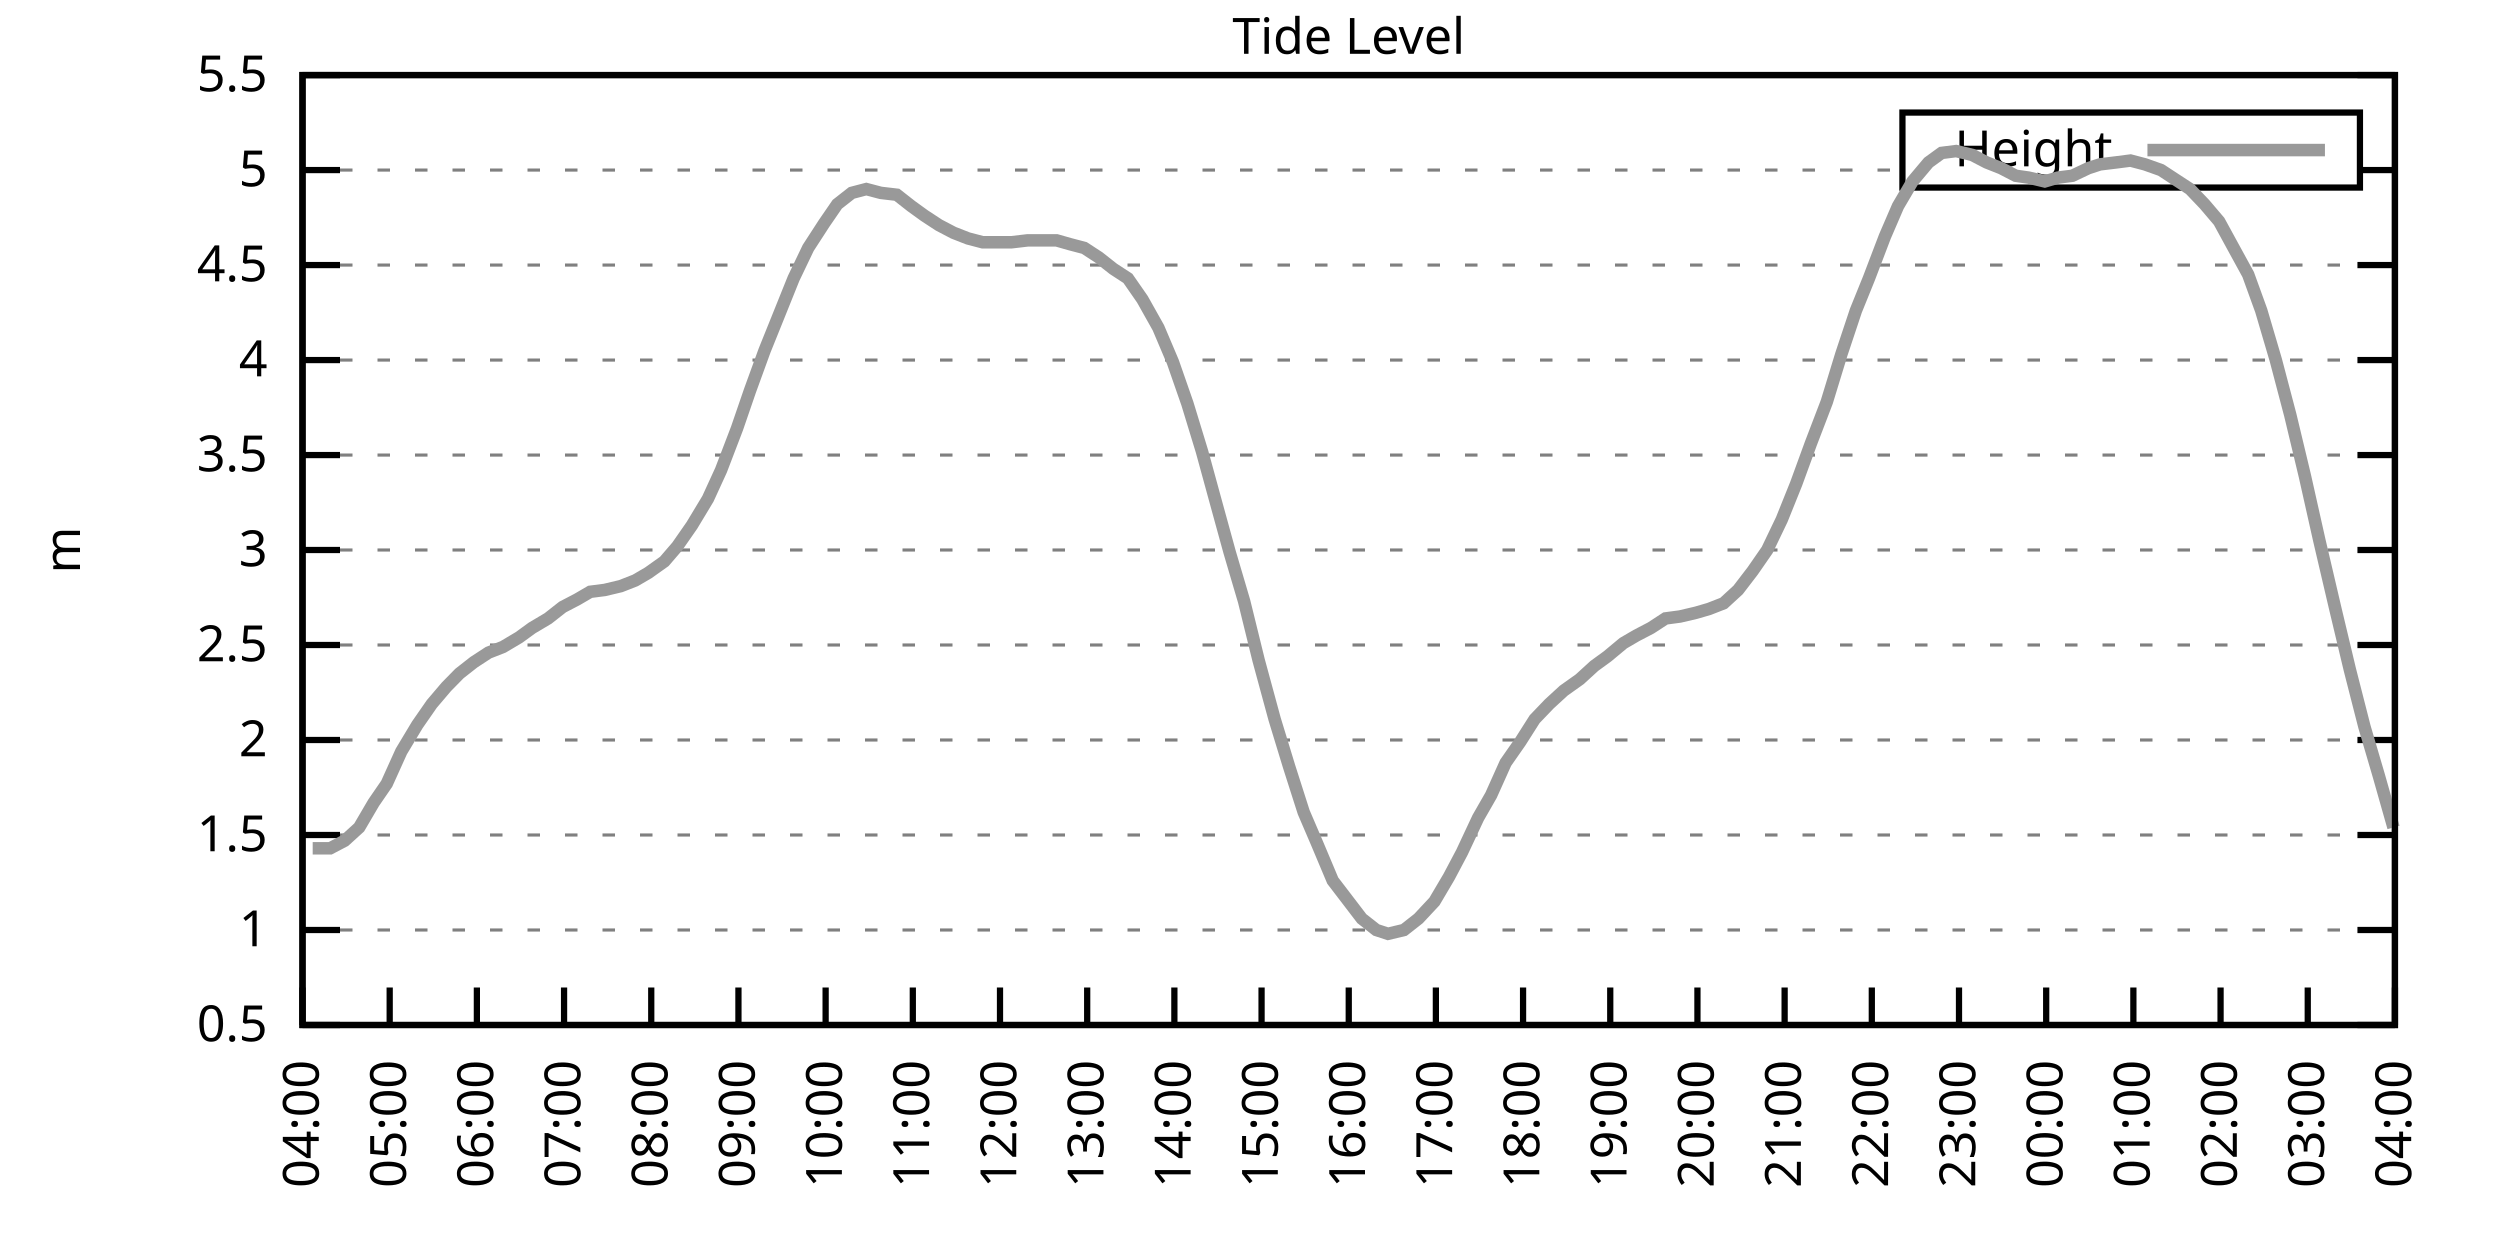
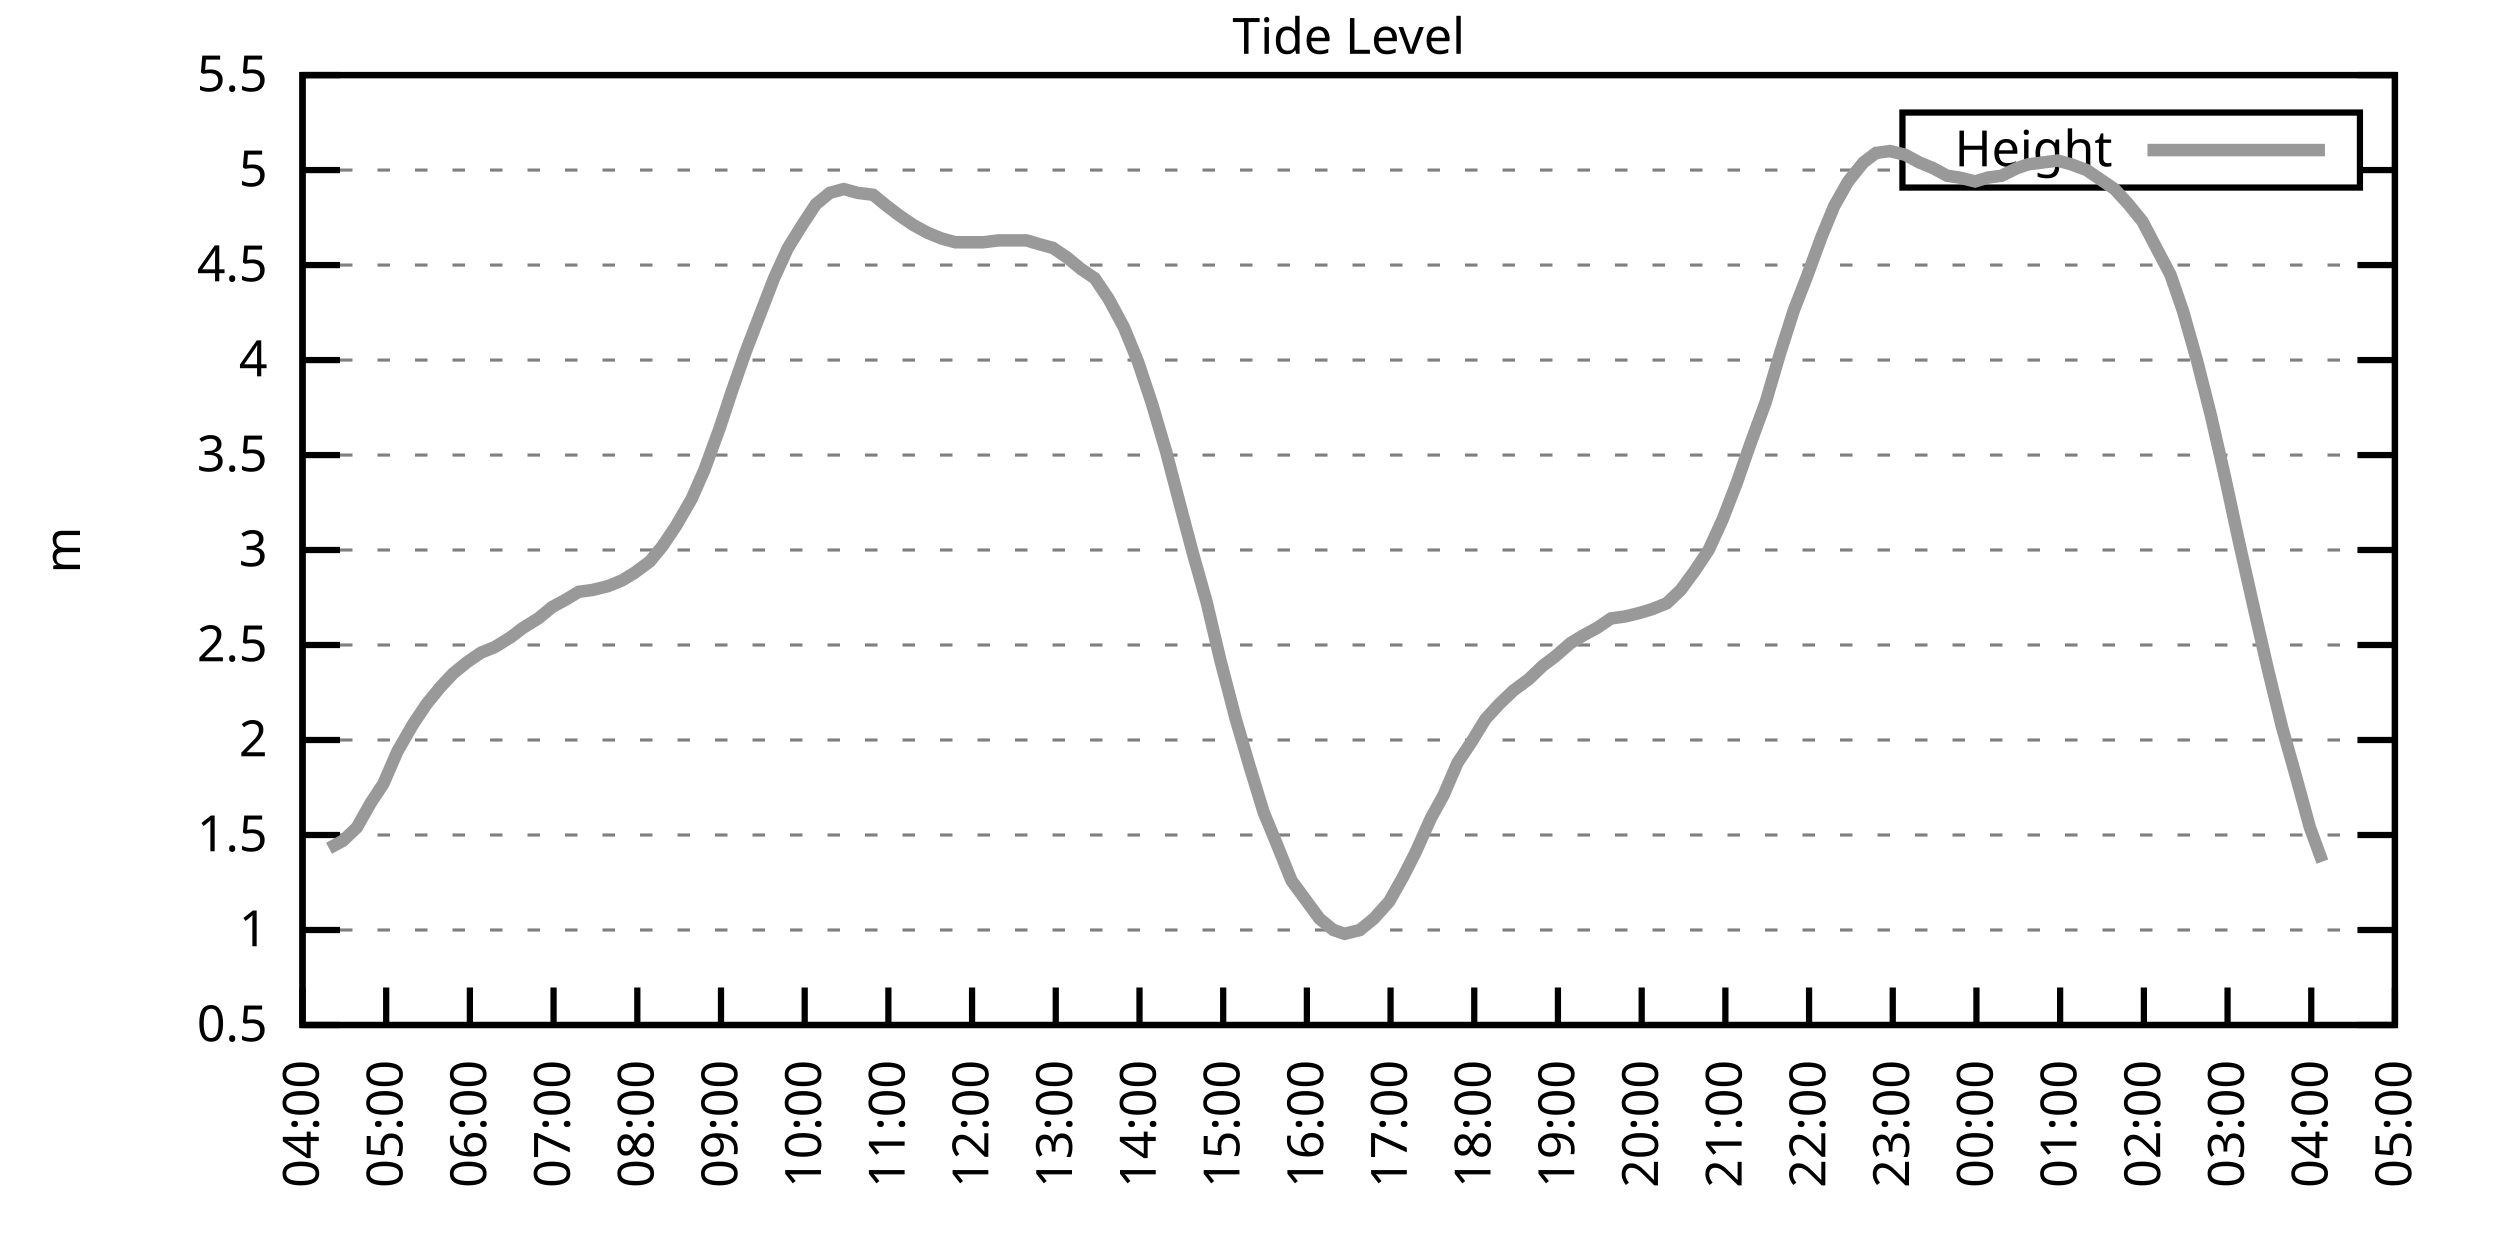
<svg xmlns="http://www.w3.org/2000/svg" xmlns:xlink="http://www.w3.org/1999/xlink" width="400" height="200" viewBox="0 0 400 200">
  <g id="gnuplot_canvas">
    <rect x="0" y="0" width="400" height="200" fill="none" />
    <defs>
      <circle id="gpDot" r="0.5" stroke-width="0.5" stroke="currentColor" />
      <path id="gpPt0" stroke-width="0.333" stroke="currentColor" d="M-1,0 h2 M0,-1 v2" />
      <path id="gpPt1" stroke-width="0.333" stroke="currentColor" d="M-1,-1 L1,1 M1,-1 L-1,1" />
      <path id="gpPt2" stroke-width="0.333" stroke="currentColor" d="M-1,0 L1,0 M0,-1 L0,1 M-1,-1 L1,1 M-1,1 L1,-1" />
      <rect id="gpPt3" stroke-width="0.333" stroke="currentColor" x="-1" y="-1" width="2" height="2" />
      <rect id="gpPt4" stroke-width="0.333" stroke="currentColor" fill="currentColor" x="-1" y="-1" width="2" height="2" />
      <circle id="gpPt5" stroke-width="0.333" stroke="currentColor" cx="0" cy="0" r="1" />
      <use xlink:href="#gpPt5" id="gpPt6" fill="currentColor" stroke="none" />
      <path id="gpPt7" stroke-width="0.333" stroke="currentColor" d="M0,-1.33 L-1.33,0.67 L1.33,0.67 z" />
      <use xlink:href="#gpPt7" id="gpPt8" fill="currentColor" stroke="none" />
      <use xlink:href="#gpPt7" id="gpPt9" stroke="currentColor" transform="rotate(180)" />
      <use xlink:href="#gpPt9" id="gpPt10" fill="currentColor" stroke="none" />
      <use xlink:href="#gpPt3" id="gpPt11" stroke="currentColor" transform="rotate(45)" />
      <use xlink:href="#gpPt11" id="gpPt12" fill="currentColor" stroke="none" />
      <path id="gpPt13" stroke-width="0.333" stroke="currentColor" d="M0,1.330 L1.265,0.411 L0.782,-1.067 L-0.782,-1.076 L-1.265,0.411 z" />
      <use xlink:href="#gpPt13" id="gpPt14" fill="currentColor" stroke="none" />
      <filter id="textbox" filterUnits="objectBoundingBox" x="0" y="0" height="1" width="1">
        <feFlood flood-color="white" flood-opacity="1" result="bgnd" />
        <feComposite in="SourceGraphic" in2="bgnd" operator="atop" />
      </filter>
      <filter id="greybox" filterUnits="objectBoundingBox" x="0" y="0" height="1" width="1">
        <feFlood flood-color="lightgrey" flood-opacity="1" result="grey" />
        <feComposite in="SourceGraphic" in2="grey" operator="atop" />
      </filter>
    </defs>
    <g fill="none" color="white" stroke="currentColor" stroke-width="1.00" stroke-linecap="butt" stroke-linejoin="miter">
</g>
    <g fill="none" color="black" stroke="currentColor" stroke-width="1.00" stroke-linecap="butt" stroke-linejoin="miter">
      <g stroke="none" shape-rendering="crispEdges">
        <polygon fill="rgb(255, 255, 255)" points="48.40,164.00 383.18,164.00 383.18,12.02 48.40,12.02 " />
      </g>
    </g>
    <g fill="none" color="black" stroke="currentColor" stroke-width="1.00" stroke-linecap="butt" stroke-linejoin="miter">
</g>
    <g fill="none" color="black" stroke="black" stroke-width="0.50" stroke-linecap="butt" stroke-linejoin="miter">
</g>
    <g fill="none" color="gray" stroke="currentColor" stroke-width="0.50" stroke-linecap="butt" stroke-linejoin="miter">
      <path stroke="gray" stroke-dasharray="2,4" class="gridline" d="M48.40,164.00 L383.19,164.00  " />
    </g>
    <g fill="none" color="gray" stroke="gray" stroke-width="1.00" stroke-linecap="butt" stroke-linejoin="miter">
</g>
    <g fill="none" color="black" stroke="currentColor" stroke-width="1.00" stroke-linecap="butt" stroke-linejoin="miter">
      <path stroke="black" d="M48.40,164.00 L54.40,164.00 M383.19,164.00 L377.19,164.00  " />
      <g transform="translate(42.80,166.60)" stroke="none" fill="black" font-family="Sans" font-size="8.00" text-anchor="end">
        <text>
          <tspan font-family="Sans"> 0.5</tspan>
        </text>
      </g>
    </g>
    <g fill="none" color="black" stroke="currentColor" stroke-width="1.00" stroke-linecap="butt" stroke-linejoin="miter">
</g>
    <g fill="none" color="black" stroke="black" stroke-width="0.50" stroke-linecap="butt" stroke-linejoin="miter">
</g>
    <g fill="none" color="gray" stroke="currentColor" stroke-width="0.50" stroke-linecap="butt" stroke-linejoin="miter">
      <path stroke="gray" stroke-dasharray="2,4" class="gridline" d="M48.40,148.80 L383.19,148.80  " />
    </g>
    <g fill="none" color="gray" stroke="gray" stroke-width="1.00" stroke-linecap="butt" stroke-linejoin="miter">
</g>
    <g fill="none" color="black" stroke="currentColor" stroke-width="1.00" stroke-linecap="butt" stroke-linejoin="miter">
      <path stroke="black" d="M48.40,148.80 L54.40,148.80 M383.19,148.80 L377.19,148.80  " />
      <g transform="translate(42.80,151.40)" stroke="none" fill="black" font-family="Sans" font-size="8.00" text-anchor="end">
        <text>
          <tspan font-family="Sans"> 1</tspan>
        </text>
      </g>
    </g>
    <g fill="none" color="black" stroke="currentColor" stroke-width="1.00" stroke-linecap="butt" stroke-linejoin="miter">
</g>
    <g fill="none" color="black" stroke="black" stroke-width="0.50" stroke-linecap="butt" stroke-linejoin="miter">
</g>
    <g fill="none" color="gray" stroke="currentColor" stroke-width="0.50" stroke-linecap="butt" stroke-linejoin="miter">
      <path stroke="gray" stroke-dasharray="2,4" class="gridline" d="M48.40,133.60 L383.19,133.60  " />
    </g>
    <g fill="none" color="gray" stroke="gray" stroke-width="1.00" stroke-linecap="butt" stroke-linejoin="miter">
</g>
    <g fill="none" color="black" stroke="currentColor" stroke-width="1.00" stroke-linecap="butt" stroke-linejoin="miter">
      <path stroke="black" d="M48.40,133.60 L54.40,133.60 M383.19,133.60 L377.19,133.60  " />
      <g transform="translate(42.80,136.20)" stroke="none" fill="black" font-family="Sans" font-size="8.00" text-anchor="end">
        <text>
          <tspan font-family="Sans"> 1.5</tspan>
        </text>
      </g>
    </g>
    <g fill="none" color="black" stroke="currentColor" stroke-width="1.00" stroke-linecap="butt" stroke-linejoin="miter">
</g>
    <g fill="none" color="black" stroke="black" stroke-width="0.50" stroke-linecap="butt" stroke-linejoin="miter">
</g>
    <g fill="none" color="gray" stroke="currentColor" stroke-width="0.50" stroke-linecap="butt" stroke-linejoin="miter">
      <path stroke="gray" stroke-dasharray="2,4" class="gridline" d="M48.40,118.40 L383.19,118.40  " />
    </g>
    <g fill="none" color="gray" stroke="gray" stroke-width="1.00" stroke-linecap="butt" stroke-linejoin="miter">
</g>
    <g fill="none" color="black" stroke="currentColor" stroke-width="1.00" stroke-linecap="butt" stroke-linejoin="miter">
      <path stroke="black" d="M48.40,118.40 L54.40,118.40 M383.19,118.40 L377.19,118.40  " />
      <g transform="translate(42.80,121.00)" stroke="none" fill="black" font-family="Sans" font-size="8.00" text-anchor="end">
        <text>
          <tspan font-family="Sans"> 2</tspan>
        </text>
      </g>
    </g>
    <g fill="none" color="black" stroke="currentColor" stroke-width="1.00" stroke-linecap="butt" stroke-linejoin="miter">
</g>
    <g fill="none" color="black" stroke="black" stroke-width="0.50" stroke-linecap="butt" stroke-linejoin="miter">
</g>
    <g fill="none" color="gray" stroke="currentColor" stroke-width="0.50" stroke-linecap="butt" stroke-linejoin="miter">
      <path stroke="gray" stroke-dasharray="2,4" class="gridline" d="M48.40,103.20 L383.19,103.20  " />
    </g>
    <g fill="none" color="gray" stroke="gray" stroke-width="1.00" stroke-linecap="butt" stroke-linejoin="miter">
</g>
    <g fill="none" color="black" stroke="currentColor" stroke-width="1.00" stroke-linecap="butt" stroke-linejoin="miter">
      <path stroke="black" d="M48.40,103.20 L54.40,103.20 M383.19,103.20 L377.19,103.20  " />
      <g transform="translate(42.80,105.80)" stroke="none" fill="black" font-family="Sans" font-size="8.00" text-anchor="end">
        <text>
          <tspan font-family="Sans"> 2.5</tspan>
        </text>
      </g>
    </g>
    <g fill="none" color="black" stroke="currentColor" stroke-width="1.00" stroke-linecap="butt" stroke-linejoin="miter">
</g>
    <g fill="none" color="black" stroke="black" stroke-width="0.50" stroke-linecap="butt" stroke-linejoin="miter">
</g>
    <g fill="none" color="gray" stroke="currentColor" stroke-width="0.50" stroke-linecap="butt" stroke-linejoin="miter">
      <path stroke="gray" stroke-dasharray="2,4" class="gridline" d="M48.40,88.00 L383.19,88.00  " />
    </g>
    <g fill="none" color="gray" stroke="gray" stroke-width="1.00" stroke-linecap="butt" stroke-linejoin="miter">
</g>
    <g fill="none" color="black" stroke="currentColor" stroke-width="1.00" stroke-linecap="butt" stroke-linejoin="miter">
      <path stroke="black" d="M48.40,88.00 L54.40,88.00 M383.19,88.00 L377.19,88.00  " />
      <g transform="translate(42.80,90.60)" stroke="none" fill="black" font-family="Sans" font-size="8.00" text-anchor="end">
        <text>
          <tspan font-family="Sans"> 3</tspan>
        </text>
      </g>
    </g>
    <g fill="none" color="black" stroke="currentColor" stroke-width="1.00" stroke-linecap="butt" stroke-linejoin="miter">
</g>
    <g fill="none" color="black" stroke="black" stroke-width="0.50" stroke-linecap="butt" stroke-linejoin="miter">
</g>
    <g fill="none" color="gray" stroke="currentColor" stroke-width="0.50" stroke-linecap="butt" stroke-linejoin="miter">
      <path stroke="gray" stroke-dasharray="2,4" class="gridline" d="M48.40,72.81 L383.19,72.81  " />
    </g>
    <g fill="none" color="gray" stroke="gray" stroke-width="1.00" stroke-linecap="butt" stroke-linejoin="miter">
</g>
    <g fill="none" color="black" stroke="currentColor" stroke-width="1.00" stroke-linecap="butt" stroke-linejoin="miter">
      <path stroke="black" d="M48.40,72.81 L54.40,72.81 M383.19,72.81 L377.19,72.81  " />
      <g transform="translate(42.80,75.41)" stroke="none" fill="black" font-family="Sans" font-size="8.00" text-anchor="end">
        <text>
          <tspan font-family="Sans"> 3.5</tspan>
        </text>
      </g>
    </g>
    <g fill="none" color="black" stroke="currentColor" stroke-width="1.00" stroke-linecap="butt" stroke-linejoin="miter">
</g>
    <g fill="none" color="black" stroke="black" stroke-width="0.50" stroke-linecap="butt" stroke-linejoin="miter">
</g>
    <g fill="none" color="gray" stroke="currentColor" stroke-width="0.50" stroke-linecap="butt" stroke-linejoin="miter">
      <path stroke="gray" stroke-dasharray="2,4" class="gridline" d="M48.40,57.61 L383.19,57.61  " />
    </g>
    <g fill="none" color="gray" stroke="gray" stroke-width="1.00" stroke-linecap="butt" stroke-linejoin="miter">
</g>
    <g fill="none" color="black" stroke="currentColor" stroke-width="1.00" stroke-linecap="butt" stroke-linejoin="miter">
      <path stroke="black" d="M48.40,57.61 L54.40,57.61 M383.19,57.61 L377.19,57.61  " />
      <g transform="translate(42.80,60.21)" stroke="none" fill="black" font-family="Sans" font-size="8.00" text-anchor="end">
        <text>
          <tspan font-family="Sans"> 4</tspan>
        </text>
      </g>
    </g>
    <g fill="none" color="black" stroke="currentColor" stroke-width="1.00" stroke-linecap="butt" stroke-linejoin="miter">
</g>
    <g fill="none" color="black" stroke="black" stroke-width="0.50" stroke-linecap="butt" stroke-linejoin="miter">
</g>
    <g fill="none" color="gray" stroke="currentColor" stroke-width="0.50" stroke-linecap="butt" stroke-linejoin="miter">
      <path stroke="gray" stroke-dasharray="2,4" class="gridline" d="M48.40,42.41 L383.19,42.41  " />
    </g>
    <g fill="none" color="gray" stroke="gray" stroke-width="1.00" stroke-linecap="butt" stroke-linejoin="miter">
</g>
    <g fill="none" color="black" stroke="currentColor" stroke-width="1.00" stroke-linecap="butt" stroke-linejoin="miter">
      <path stroke="black" d="M48.40,42.41 L54.40,42.41 M383.19,42.41 L377.19,42.41  " />
      <g transform="translate(42.80,45.01)" stroke="none" fill="black" font-family="Sans" font-size="8.00" text-anchor="end">
        <text>
          <tspan font-family="Sans"> 4.5</tspan>
        </text>
      </g>
    </g>
    <g fill="none" color="black" stroke="currentColor" stroke-width="1.00" stroke-linecap="butt" stroke-linejoin="miter">
</g>
    <g fill="none" color="black" stroke="black" stroke-width="0.50" stroke-linecap="butt" stroke-linejoin="miter">
</g>
    <g fill="none" color="gray" stroke="currentColor" stroke-width="0.50" stroke-linecap="butt" stroke-linejoin="miter">
      <path stroke="gray" stroke-dasharray="2,4" class="gridline" d="M48.40,27.21 L304.39,27.21 M377.59,27.21 L383.19,27.21  " />
    </g>
    <g fill="none" color="gray" stroke="gray" stroke-width="1.00" stroke-linecap="butt" stroke-linejoin="miter">
</g>
    <g fill="none" color="black" stroke="currentColor" stroke-width="1.00" stroke-linecap="butt" stroke-linejoin="miter">
      <path stroke="black" d="M48.40,27.21 L54.40,27.21 M383.19,27.21 L377.19,27.21  " />
      <g transform="translate(42.80,29.81)" stroke="none" fill="black" font-family="Sans" font-size="8.00" text-anchor="end">
        <text>
          <tspan font-family="Sans"> 5</tspan>
        </text>
      </g>
    </g>
    <g fill="none" color="black" stroke="currentColor" stroke-width="1.00" stroke-linecap="butt" stroke-linejoin="miter">
</g>
    <g fill="none" color="black" stroke="black" stroke-width="0.50" stroke-linecap="butt" stroke-linejoin="miter">
</g>
    <g fill="none" color="gray" stroke="currentColor" stroke-width="0.50" stroke-linecap="butt" stroke-linejoin="miter">
      <path stroke="gray" stroke-dasharray="2,4" class="gridline" d="M48.40,12.01 L383.19,12.01  " />
    </g>
    <g fill="none" color="gray" stroke="gray" stroke-width="1.00" stroke-linecap="butt" stroke-linejoin="miter">
</g>
    <g fill="none" color="black" stroke="currentColor" stroke-width="1.00" stroke-linecap="butt" stroke-linejoin="miter">
      <path stroke="black" d="M48.40,12.01 L54.40,12.01 M383.19,12.01 L377.19,12.01  " />
      <g transform="translate(42.80,14.61)" stroke="none" fill="black" font-family="Sans" font-size="8.00" text-anchor="end">
        <text>
          <tspan font-family="Sans"> 5.5</tspan>
        </text>
      </g>
    </g>
    <g fill="none" color="black" stroke="currentColor" stroke-width="1.00" stroke-linecap="butt" stroke-linejoin="miter">
      <path stroke="black" d="M48.40,164.00 L48.40,158.00  " />
      <g transform="translate(51.00,169.60) rotate(270.00)" stroke="none" fill="black" font-family="Sans" font-size="8.00" text-anchor="end">
        <text>
          <tspan font-family="Sans">04:00</tspan>
        </text>
      </g>
    </g>
    <g fill="none" color="black" stroke="currentColor" stroke-width="1.00" stroke-linecap="butt" stroke-linejoin="miter">
-       <path stroke="black" d="M62.35,164.00 L62.35,158.00  " />
-       <g transform="translate(64.95,169.60) rotate(270.00)" stroke="none" fill="black" font-family="Sans" font-size="8.00" text-anchor="end">
+       <path stroke="black" d="M61.79,164.00 L61.79,158.00  " />
+       <g transform="translate(64.39,169.60) rotate(270.00)" stroke="none" fill="black" font-family="Sans" font-size="8.00" text-anchor="end">
        <text>
          <tspan font-family="Sans">05:00</tspan>
        </text>
      </g>
    </g>
    <g fill="none" color="black" stroke="currentColor" stroke-width="1.00" stroke-linecap="butt" stroke-linejoin="miter">
-       <path stroke="black" d="M76.30,164.00 L76.30,158.00  " />
-       <g transform="translate(78.90,169.60) rotate(270.00)" stroke="none" fill="black" font-family="Sans" font-size="8.00" text-anchor="end">
+       <path stroke="black" d="M75.18,164.00 L75.18,158.00  " />
+       <g transform="translate(77.78,169.60) rotate(270.00)" stroke="none" fill="black" font-family="Sans" font-size="8.00" text-anchor="end">
        <text>
          <tspan font-family="Sans">06:00</tspan>
        </text>
      </g>
    </g>
    <g fill="none" color="black" stroke="currentColor" stroke-width="1.00" stroke-linecap="butt" stroke-linejoin="miter">
-       <path stroke="black" d="M90.25,164.00 L90.25,158.00  " />
-       <g transform="translate(92.85,169.60) rotate(270.00)" stroke="none" fill="black" font-family="Sans" font-size="8.00" text-anchor="end">
+       <path stroke="black" d="M88.57,164.00 L88.57,158.00  " />
+       <g transform="translate(91.17,169.60) rotate(270.00)" stroke="none" fill="black" font-family="Sans" font-size="8.00" text-anchor="end">
        <text>
          <tspan font-family="Sans">07:00</tspan>
        </text>
      </g>
    </g>
    <g fill="none" color="black" stroke="currentColor" stroke-width="1.00" stroke-linecap="butt" stroke-linejoin="miter">
-       <path stroke="black" d="M104.20,164.00 L104.20,158.00  " />
-       <g transform="translate(106.80,169.60) rotate(270.00)" stroke="none" fill="black" font-family="Sans" font-size="8.00" text-anchor="end">
+       <path stroke="black" d="M101.97,164.00 L101.97,158.00  " />
+       <g transform="translate(104.57,169.60) rotate(270.00)" stroke="none" fill="black" font-family="Sans" font-size="8.00" text-anchor="end">
        <text>
          <tspan font-family="Sans">08:00</tspan>
        </text>
      </g>
    </g>
    <g fill="none" color="black" stroke="currentColor" stroke-width="1.00" stroke-linecap="butt" stroke-linejoin="miter">
-       <path stroke="black" d="M118.15,164.00 L118.15,158.00  " />
-       <g transform="translate(120.75,169.60) rotate(270.00)" stroke="none" fill="black" font-family="Sans" font-size="8.00" text-anchor="end">
+       <path stroke="black" d="M115.36,164.00 L115.36,158.00  " />
+       <g transform="translate(117.96,169.60) rotate(270.00)" stroke="none" fill="black" font-family="Sans" font-size="8.00" text-anchor="end">
        <text>
          <tspan font-family="Sans">09:00</tspan>
        </text>
      </g>
    </g>
    <g fill="none" color="black" stroke="currentColor" stroke-width="1.00" stroke-linecap="butt" stroke-linejoin="miter">
-       <path stroke="black" d="M132.10,164.00 L132.10,158.00  " />
-       <g transform="translate(134.70,169.60) rotate(270.00)" stroke="none" fill="black" font-family="Sans" font-size="8.00" text-anchor="end">
+       <path stroke="black" d="M128.75,164.00 L128.75,158.00  " />
+       <g transform="translate(131.35,169.60) rotate(270.00)" stroke="none" fill="black" font-family="Sans" font-size="8.00" text-anchor="end">
        <text>
          <tspan font-family="Sans">10:00</tspan>
        </text>
      </g>
    </g>
    <g fill="none" color="black" stroke="currentColor" stroke-width="1.00" stroke-linecap="butt" stroke-linejoin="miter">
-       <path stroke="black" d="M146.05,164.00 L146.05,158.00  " />
-       <g transform="translate(148.65,169.60) rotate(270.00)" stroke="none" fill="black" font-family="Sans" font-size="8.00" text-anchor="end">
+       <path stroke="black" d="M142.14,164.00 L142.14,158.00  " />
+       <g transform="translate(144.74,169.60) rotate(270.00)" stroke="none" fill="black" font-family="Sans" font-size="8.00" text-anchor="end">
        <text>
          <tspan font-family="Sans">11:00</tspan>
        </text>
      </g>
    </g>
    <g fill="none" color="black" stroke="currentColor" stroke-width="1.00" stroke-linecap="butt" stroke-linejoin="miter">
-       <path stroke="black" d="M160.00,164.00 L160.00,158.00  " />
-       <g transform="translate(162.60,169.60) rotate(270.00)" stroke="none" fill="black" font-family="Sans" font-size="8.00" text-anchor="end">
+       <path stroke="black" d="M155.53,164.00 L155.53,158.00  " />
+       <g transform="translate(158.13,169.60) rotate(270.00)" stroke="none" fill="black" font-family="Sans" font-size="8.00" text-anchor="end">
        <text>
          <tspan font-family="Sans">12:00</tspan>
        </text>
      </g>
    </g>
    <g fill="none" color="black" stroke="currentColor" stroke-width="1.00" stroke-linecap="butt" stroke-linejoin="miter">
-       <path stroke="black" d="M173.95,164.00 L173.95,158.00  " />
-       <g transform="translate(176.55,169.60) rotate(270.00)" stroke="none" fill="black" font-family="Sans" font-size="8.00" text-anchor="end">
+       <path stroke="black" d="M168.92,164.00 L168.92,158.00  " />
+       <g transform="translate(171.52,169.60) rotate(270.00)" stroke="none" fill="black" font-family="Sans" font-size="8.00" text-anchor="end">
        <text>
          <tspan font-family="Sans">13:00</tspan>
        </text>
      </g>
    </g>
    <g fill="none" color="black" stroke="currentColor" stroke-width="1.00" stroke-linecap="butt" stroke-linejoin="miter">
-       <path stroke="black" d="M187.90,164.00 L187.90,158.00  " />
-       <g transform="translate(190.50,169.60) rotate(270.00)" stroke="none" fill="black" font-family="Sans" font-size="8.00" text-anchor="end">
+       <path stroke="black" d="M182.32,164.00 L182.32,158.00  " />
+       <g transform="translate(184.92,169.60) rotate(270.00)" stroke="none" fill="black" font-family="Sans" font-size="8.00" text-anchor="end">
        <text>
          <tspan font-family="Sans">14:00</tspan>
        </text>
      </g>
    </g>
    <g fill="none" color="black" stroke="currentColor" stroke-width="1.00" stroke-linecap="butt" stroke-linejoin="miter">
-       <path stroke="black" d="M201.85,164.00 L201.85,158.00  " />
-       <g transform="translate(204.45,169.60) rotate(270.00)" stroke="none" fill="black" font-family="Sans" font-size="8.00" text-anchor="end">
+       <path stroke="black" d="M195.71,164.00 L195.71,158.00  " />
+       <g transform="translate(198.31,169.60) rotate(270.00)" stroke="none" fill="black" font-family="Sans" font-size="8.00" text-anchor="end">
        <text>
          <tspan font-family="Sans">15:00</tspan>
        </text>
      </g>
    </g>
    <g fill="none" color="black" stroke="currentColor" stroke-width="1.00" stroke-linecap="butt" stroke-linejoin="miter">
-       <path stroke="black" d="M215.80,164.00 L215.80,158.00  " />
-       <g transform="translate(218.40,169.60) rotate(270.00)" stroke="none" fill="black" font-family="Sans" font-size="8.00" text-anchor="end">
+       <path stroke="black" d="M209.10,164.00 L209.10,158.00  " />
+       <g transform="translate(211.70,169.60) rotate(270.00)" stroke="none" fill="black" font-family="Sans" font-size="8.00" text-anchor="end">
        <text>
          <tspan font-family="Sans">16:00</tspan>
        </text>
      </g>
    </g>
    <g fill="none" color="black" stroke="currentColor" stroke-width="1.00" stroke-linecap="butt" stroke-linejoin="miter">
-       <path stroke="black" d="M229.74,164.00 L229.74,158.00  " />
-       <g transform="translate(232.34,169.60) rotate(270.00)" stroke="none" fill="black" font-family="Sans" font-size="8.00" text-anchor="end">
+       <path stroke="black" d="M222.49,164.00 L222.49,158.00  " />
+       <g transform="translate(225.09,169.60) rotate(270.00)" stroke="none" fill="black" font-family="Sans" font-size="8.00" text-anchor="end">
        <text>
          <tspan font-family="Sans">17:00</tspan>
        </text>
      </g>
    </g>
    <g fill="none" color="black" stroke="currentColor" stroke-width="1.00" stroke-linecap="butt" stroke-linejoin="miter">
-       <path stroke="black" d="M243.69,164.00 L243.69,158.00  " />
-       <g transform="translate(246.29,169.60) rotate(270.00)" stroke="none" fill="black" font-family="Sans" font-size="8.00" text-anchor="end">
+       <path stroke="black" d="M235.88,164.00 L235.88,158.00  " />
+       <g transform="translate(238.48,169.60) rotate(270.00)" stroke="none" fill="black" font-family="Sans" font-size="8.00" text-anchor="end">
        <text>
          <tspan font-family="Sans">18:00</tspan>
        </text>
      </g>
    </g>
    <g fill="none" color="black" stroke="currentColor" stroke-width="1.00" stroke-linecap="butt" stroke-linejoin="miter">
-       <path stroke="black" d="M257.64,164.00 L257.64,158.00  " />
-       <g transform="translate(260.24,169.60) rotate(270.00)" stroke="none" fill="black" font-family="Sans" font-size="8.00" text-anchor="end">
+       <path stroke="black" d="M249.27,164.00 L249.27,158.00  " />
+       <g transform="translate(251.87,169.60) rotate(270.00)" stroke="none" fill="black" font-family="Sans" font-size="8.00" text-anchor="end">
        <text>
          <tspan font-family="Sans">19:00</tspan>
        </text>
      </g>
    </g>
    <g fill="none" color="black" stroke="currentColor" stroke-width="1.00" stroke-linecap="butt" stroke-linejoin="miter">
-       <path stroke="black" d="M271.59,164.00 L271.59,158.00  " />
-       <g transform="translate(274.19,169.60) rotate(270.00)" stroke="none" fill="black" font-family="Sans" font-size="8.00" text-anchor="end">
+       <path stroke="black" d="M262.67,164.00 L262.67,158.00  " />
+       <g transform="translate(265.27,169.60) rotate(270.00)" stroke="none" fill="black" font-family="Sans" font-size="8.00" text-anchor="end">
        <text>
          <tspan font-family="Sans">20:00</tspan>
        </text>
      </g>
    </g>
    <g fill="none" color="black" stroke="currentColor" stroke-width="1.00" stroke-linecap="butt" stroke-linejoin="miter">
-       <path stroke="black" d="M285.54,164.00 L285.54,158.00  " />
-       <g transform="translate(288.14,169.60) rotate(270.00)" stroke="none" fill="black" font-family="Sans" font-size="8.00" text-anchor="end">
+       <path stroke="black" d="M276.06,164.00 L276.06,158.00  " />
+       <g transform="translate(278.66,169.60) rotate(270.00)" stroke="none" fill="black" font-family="Sans" font-size="8.00" text-anchor="end">
        <text>
          <tspan font-family="Sans">21:00</tspan>
        </text>
      </g>
    </g>
    <g fill="none" color="black" stroke="currentColor" stroke-width="1.00" stroke-linecap="butt" stroke-linejoin="miter">
-       <path stroke="black" d="M299.49,164.00 L299.49,158.00  " />
-       <g transform="translate(302.09,169.60) rotate(270.00)" stroke="none" fill="black" font-family="Sans" font-size="8.00" text-anchor="end">
+       <path stroke="black" d="M289.45,164.00 L289.45,158.00  " />
+       <g transform="translate(292.05,169.60) rotate(270.00)" stroke="none" fill="black" font-family="Sans" font-size="8.00" text-anchor="end">
        <text>
          <tspan font-family="Sans">22:00</tspan>
        </text>
      </g>
    </g>
    <g fill="none" color="black" stroke="currentColor" stroke-width="1.00" stroke-linecap="butt" stroke-linejoin="miter">
-       <path stroke="black" d="M313.44,164.00 L313.44,158.00  " />
-       <g transform="translate(316.04,169.60) rotate(270.00)" stroke="none" fill="black" font-family="Sans" font-size="8.00" text-anchor="end">
+       <path stroke="black" d="M302.84,164.00 L302.84,158.00  " />
+       <g transform="translate(305.44,169.60) rotate(270.00)" stroke="none" fill="black" font-family="Sans" font-size="8.00" text-anchor="end">
        <text>
          <tspan font-family="Sans">23:00</tspan>
        </text>
      </g>
    </g>
    <g fill="none" color="black" stroke="currentColor" stroke-width="1.00" stroke-linecap="butt" stroke-linejoin="miter">
-       <path stroke="black" d="M327.39,164.00 L327.39,158.00  " />
-       <g transform="translate(329.99,169.60) rotate(270.00)" stroke="none" fill="black" font-family="Sans" font-size="8.00" text-anchor="end">
+       <path stroke="black" d="M316.23,164.00 L316.23,158.00  " />
+       <g transform="translate(318.83,169.60) rotate(270.00)" stroke="none" fill="black" font-family="Sans" font-size="8.00" text-anchor="end">
        <text>
          <tspan font-family="Sans">00:00</tspan>
        </text>
      </g>
    </g>
    <g fill="none" color="black" stroke="currentColor" stroke-width="1.00" stroke-linecap="butt" stroke-linejoin="miter">
-       <path stroke="black" d="M341.34,164.00 L341.34,158.00  " />
-       <g transform="translate(343.94,169.60) rotate(270.00)" stroke="none" fill="black" font-family="Sans" font-size="8.00" text-anchor="end">
+       <path stroke="black" d="M329.62,164.00 L329.62,158.00  " />
+       <g transform="translate(332.22,169.60) rotate(270.00)" stroke="none" fill="black" font-family="Sans" font-size="8.00" text-anchor="end">
        <text>
          <tspan font-family="Sans">01:00</tspan>
        </text>
      </g>
    </g>
    <g fill="none" color="black" stroke="currentColor" stroke-width="1.00" stroke-linecap="butt" stroke-linejoin="miter">
-       <path stroke="black" d="M355.29,164.00 L355.29,158.00  " />
-       <g transform="translate(357.89,169.60) rotate(270.00)" stroke="none" fill="black" font-family="Sans" font-size="8.00" text-anchor="end">
+       <path stroke="black" d="M343.02,164.00 L343.02,158.00  " />
+       <g transform="translate(345.62,169.60) rotate(270.00)" stroke="none" fill="black" font-family="Sans" font-size="8.00" text-anchor="end">
        <text>
          <tspan font-family="Sans">02:00</tspan>
        </text>
      </g>
    </g>
    <g fill="none" color="black" stroke="currentColor" stroke-width="1.00" stroke-linecap="butt" stroke-linejoin="miter">
-       <path stroke="black" d="M369.24,164.00 L369.24,158.00  " />
-       <g transform="translate(371.84,169.60) rotate(270.00)" stroke="none" fill="black" font-family="Sans" font-size="8.00" text-anchor="end">
+       <path stroke="black" d="M356.41,164.00 L356.41,158.00  " />
+       <g transform="translate(359.01,169.60) rotate(270.00)" stroke="none" fill="black" font-family="Sans" font-size="8.00" text-anchor="end">
        <text>
          <tspan font-family="Sans">03:00</tspan>
+         </text>
+       </g>
+     </g>
+     <g fill="none" color="black" stroke="currentColor" stroke-width="1.00" stroke-linecap="butt" stroke-linejoin="miter">
+       <path stroke="black" d="M369.80,164.00 L369.80,158.00  " />
+       <g transform="translate(372.40,169.60) rotate(270.00)" stroke="none" fill="black" font-family="Sans" font-size="8.00" text-anchor="end">
+         <text>
+           <tspan font-family="Sans">04:00</tspan>
        </text>
      </g>
    </g>
    <g fill="none" color="black" stroke="currentColor" stroke-width="1.00" stroke-linecap="butt" stroke-linejoin="miter">
      <path stroke="black" d="M383.19,164.00 L383.19,158.00  " />
      <g transform="translate(385.79,169.60) rotate(270.00)" stroke="none" fill="black" font-family="Sans" font-size="8.00" text-anchor="end">
        <text>
-           <tspan font-family="Sans">04:00</tspan>
+           <tspan font-family="Sans">05:00</tspan>
        </text>
      </g>
    </g>
    <g fill="none" color="black" stroke="currentColor" stroke-width="1.00" stroke-linecap="butt" stroke-linejoin="miter">
</g>
    <g fill="none" color="black" stroke="currentColor" stroke-width="1.00" stroke-linecap="butt" stroke-linejoin="miter">
      <path stroke="black" d="M48.40,12.01 L48.40,164.00 L383.19,164.00 L383.19,12.01 L48.40,12.01 Z  " />
    </g>
    <g fill="none" color="black" stroke="currentColor" stroke-width="1.00" stroke-linecap="butt" stroke-linejoin="miter">
</g>
    <g fill="none" color="black" stroke="currentColor" stroke-width="1.00" stroke-linecap="butt" stroke-linejoin="miter">
      <path stroke="black" d="M304.39,30.01 L304.39,18.01 L377.59,18.01 L377.59,30.01 L304.39,30.01 Z  " />
    </g>
    <g id="Tide_level_plot_1">
      <g fill="none" color="white" stroke="black" stroke-width="2.00" stroke-linecap="butt" stroke-linejoin="miter">
</g>
      <g fill="none" color="black" stroke="currentColor" stroke-width="2.00" stroke-linecap="butt" stroke-linejoin="miter">
        <g transform="translate(337.99,26.61)" stroke="none" fill="black" font-family="Sans" font-size="8.00" text-anchor="end">
          <text>
            <tspan font-family="Sans">Height</tspan>
          </text>
        </g>
      </g>
      <g fill="none" color="black" stroke="currentColor" stroke-width="2.00" stroke-linecap="butt" stroke-linejoin="miter">
-         <path stroke="rgb(153, 153, 153)" d="M343.59,24.01 L371.99,24.01 M50.03,135.73 L52.82,135.73 L55.14,134.51 L57.47,132.39 L59.79,128.43 L61.88,125.39   L64.21,120.23 L66.77,115.97 L69.09,112.63 L71.42,109.89 L73.51,107.76 L75.83,105.94 L78.16,104.42 L80.48,103.51   L83.04,101.99 L85.13,100.47 L87.69,98.95 L90.02,97.12 L92.34,95.91 L94.43,94.69 L96.76,94.39 L99.32,93.78   L101.64,92.87 L103.73,91.65 L106.29,89.83 L108.38,87.40 L110.71,84.05 L113.27,79.80 L115.36,75.24 L117.92,68.55   L120.01,62.47 L122.33,56.09 L124.66,50.31 L126.98,44.54 L129.31,39.67 L131.87,35.72 L133.96,32.68 L136.28,30.86   L138.61,30.25 L140.93,30.86 L143.49,31.16 L145.81,32.98 L147.91,34.50 L150.23,36.02 L152.56,37.24 L154.88,38.15   L157.21,38.76 L159.53,38.76 L161.86,38.76 L164.41,38.46 L166.74,38.46 L169.06,38.46 L171.16,39.06 L173.48,39.67   L175.81,41.19 L178.13,43.02 L180.46,44.54 L182.78,47.88 L185.34,52.44 L187.66,57.91 L189.99,64.60 L192.31,72.20   L194.64,80.71 L196.73,88.31 L199.06,96.21 L201.38,105.64 L203.94,115.06 L206.26,122.66 L208.59,129.95 L210.68,134.82   L213.24,140.90 L215.33,143.63 L217.89,146.98 L220.21,148.80 L222.07,149.41 L224.63,148.80 L226.95,146.98 L229.51,144.24   L231.84,140.29 L233.93,136.34 L236.49,130.87 L238.58,127.22 L240.90,122.05 L243.23,118.71 L245.55,115.06 L247.88,112.63   L250.20,110.50 L252.76,108.68 L255.09,106.55 L257.18,105.03 L259.74,102.90 L261.83,101.68 L264.15,100.47 L266.48,98.95   L268.80,98.64 L271.36,98.04 L273.45,97.43 L275.78,96.52 L278.10,94.39 L280.43,91.35 L282.75,88.00 L285.08,83.14   L287.40,77.37 L289.73,70.98 L292.29,64.29 L294.61,56.70 L296.94,49.70 L299.03,44.54 L301.58,37.85 L303.68,32.98   L306.00,29.03 L308.56,25.99 L310.65,24.47 L312.98,24.17 L315.53,24.78 L317.86,25.99 L320.18,26.91 L322.51,28.12   L324.60,28.42 L327.16,29.03 L329.25,28.42 L331.58,28.12 L334.13,26.91 L335.99,26.30 L338.55,25.99 L340.88,25.69   L343.20,26.30 L345.76,27.21 L348.08,28.73 L350.41,30.25 L352.73,32.68 L355.06,35.42 L357.38,39.67 L359.71,43.93   L361.80,49.70 L364.13,57.61 L366.45,66.42 L368.78,76.15 L371.10,86.49 L373.66,97.43 L375.98,107.16 L378.31,116.28   L380.63,124.18 L382.96,132.39  " />
+         <path stroke="rgb(153, 153, 153)" d="M343.59,24.01 L371.99,24.01 M52.64,135.73 L54.87,134.51 L57.10,132.39 L59.34,128.43 L61.35,125.39 L63.58,120.23   L66.03,115.97 L68.26,112.63 L70.50,109.89 L72.50,107.76 L74.74,105.94 L76.97,104.42 L79.20,103.51 L81.66,101.99   L83.66,100.47 L86.12,98.95 L88.35,97.12 L90.58,95.91 L92.59,94.69 L94.82,94.39 L97.28,93.78 L99.51,92.87   L101.52,91.65 L103.98,89.83 L105.98,87.40 L108.22,84.05 L110.67,79.80 L112.68,75.24 L115.13,68.55 L117.14,62.47   L119.38,56.09 L121.61,50.31 L123.84,44.54 L126.07,39.67 L128.53,35.72 L130.54,32.68 L132.77,30.86 L135.00,30.25   L137.23,30.86 L139.69,31.16 L141.92,32.98 L143.93,34.50 L146.16,36.02 L148.39,37.24 L150.62,38.15 L152.85,38.76   L155.09,38.76 L157.32,38.76 L159.77,38.46 L162.01,38.46 L164.24,38.46 L166.25,39.06 L168.48,39.67 L170.71,41.19   L172.94,43.02 L175.17,44.54 L177.41,47.88 L179.86,52.44 L182.09,57.91 L184.32,64.60 L186.56,72.20 L188.79,80.71   L190.80,88.31 L193.03,96.21 L195.26,105.64 L197.72,115.06 L199.95,122.66 L202.18,129.95 L204.19,134.82 L206.64,140.90   L208.65,143.63 L211.11,146.98 L213.34,148.80 L215.13,149.41 L217.58,148.80 L219.81,146.98 L222.27,144.24 L224.50,140.29   L226.51,136.34 L228.96,130.87 L230.97,127.22 L233.20,122.05 L235.44,118.71 L237.67,115.06 L239.90,112.63 L242.13,110.50   L244.59,108.68 L246.82,106.55 L248.83,105.03 L251.28,102.90 L253.29,101.68 L255.52,100.47 L257.76,98.95 L259.99,98.64   L262.44,98.04 L264.45,97.43 L266.68,96.52 L268.92,94.39 L271.15,91.35 L273.38,88.00 L275.61,83.14 L277.84,77.37   L280.07,70.98 L282.53,64.29 L284.76,56.70 L286.99,49.70 L289.00,44.54 L291.46,37.85 L293.47,32.98 L295.70,29.03   L298.15,25.99 L300.16,24.47 L302.39,24.17 L304.85,24.78 L307.08,25.99 L309.31,26.91 L311.54,28.12 L313.55,28.42   L316.01,29.03 L318.02,28.42 L320.25,28.12 L322.70,26.91 L324.49,26.30 L326.95,25.99 L329.18,25.69 L331.41,26.30   L333.86,27.21 L336.10,28.73 L338.33,30.25 L340.56,32.68 L342.79,35.42 L345.02,39.67 L347.26,43.93 L349.26,49.70   L351.50,57.61 L353.73,66.42 L355.96,76.15 L358.19,86.49 L360.65,97.43 L362.88,107.16 L365.11,116.28 L367.34,124.18   L369.58,132.39 L371.58,137.86  " />
      </g>
    </g>
    <g fill="none" color="black" stroke="currentColor" stroke-width="2.00" stroke-linecap="butt" stroke-linejoin="miter">
</g>
    <g fill="none" color="black" stroke="black" stroke-width="1.00" stroke-linecap="butt" stroke-linejoin="miter">
</g>
    <g fill="none" color="black" stroke="currentColor" stroke-width="1.00" stroke-linecap="butt" stroke-linejoin="miter">
      <path stroke="black" d="M48.40,12.01 L48.40,164.00 L383.19,164.00 L383.19,12.01 L48.40,12.01 Z  " />
      <g transform="translate(12.80,88.01) rotate(270.00)" stroke="none" fill="black" font-family="Sans" font-size="8.00" text-anchor="middle">
        <text>
          <tspan font-family="Sans">m</tspan>
        </text>
      </g>
    </g>
    <g fill="none" color="black" stroke="currentColor" stroke-width="1.00" stroke-linecap="butt" stroke-linejoin="miter">
</g>
    <g fill="none" color="black" stroke="currentColor" stroke-width="1.00" stroke-linecap="butt" stroke-linejoin="miter">
      <g transform="translate(215.79,8.61)" stroke="none" fill="black" font-family="Sans" font-size="8.00" text-anchor="middle">
        <text>
          <tspan font-family="Sans">Tide Level</tspan>
        </text>
      </g>
    </g>
    <g fill="none" color="black" stroke="currentColor" stroke-width="1.00" stroke-linecap="butt" stroke-linejoin="miter">
</g>
  </g>
</svg>
